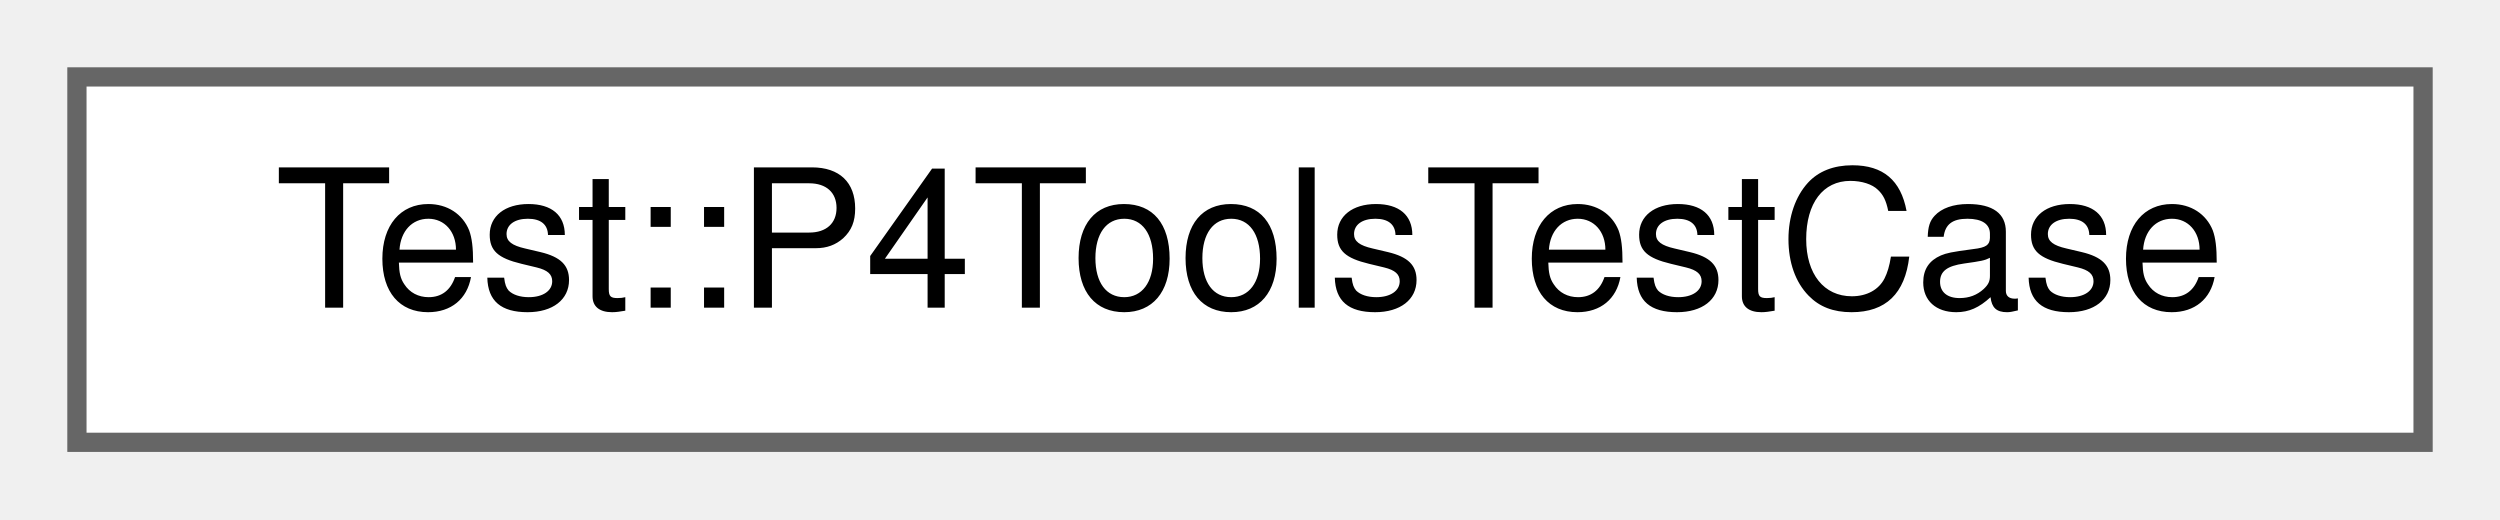
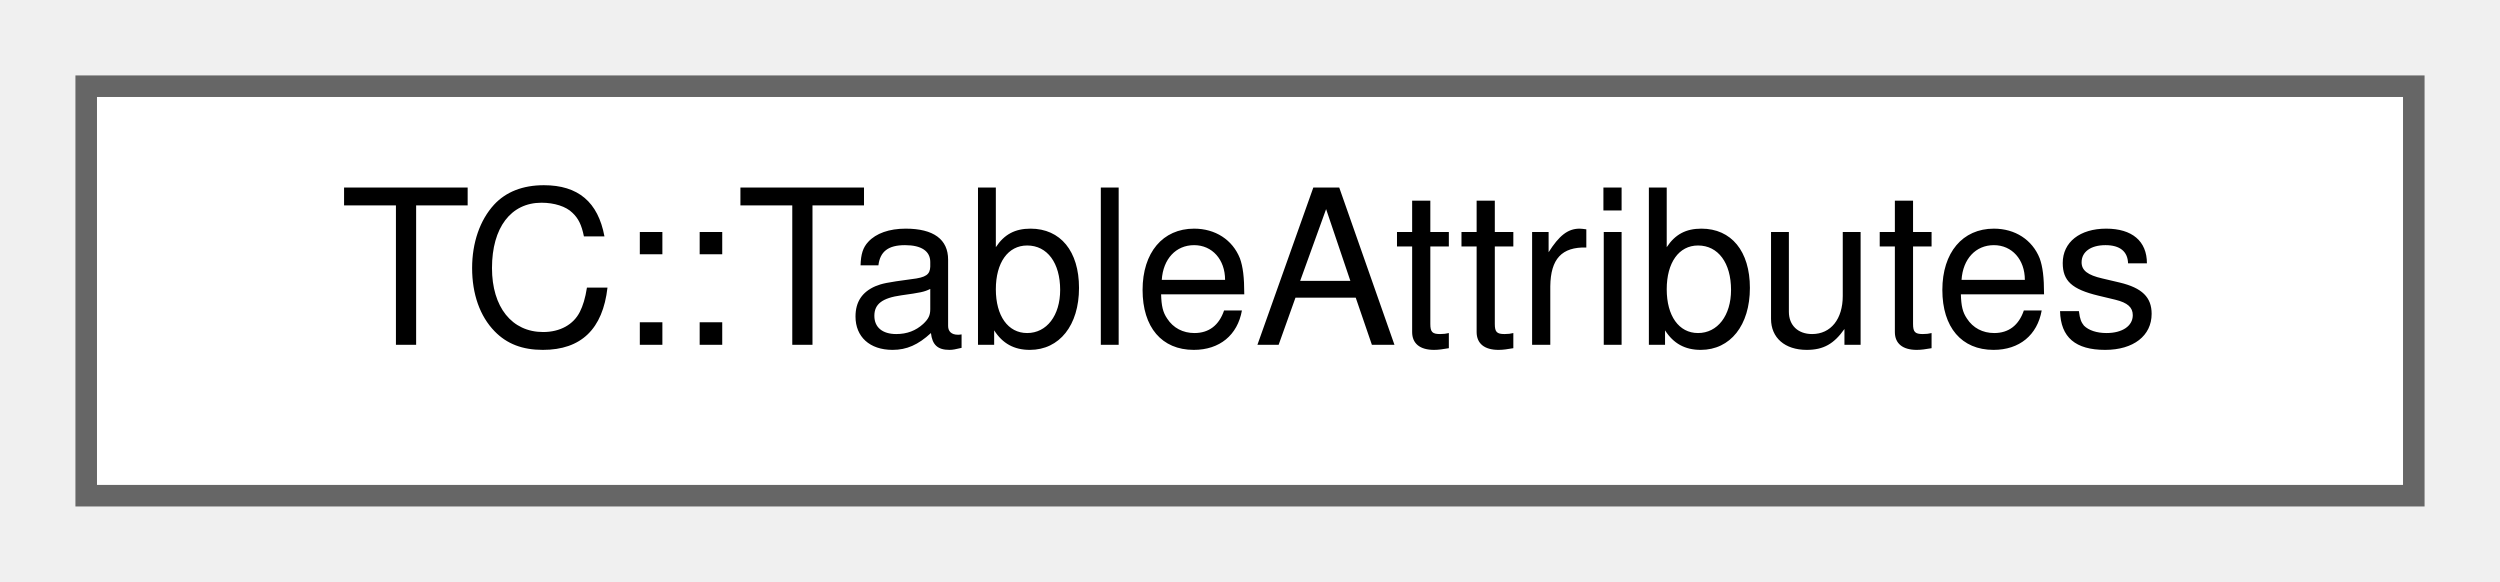
- <svg xmlns="http://www.w3.org/2000/svg" xmlns:xlink="http://www.w3.org/1999/xlink" width="130pt" height="27pt" viewBox="0.00 0.00 130.00 27.00">
+ <svg xmlns="http://www.w3.org/2000/svg" xmlns:xlink="http://www.w3.org/1999/xlink" width="116pt" height="27pt" viewBox="0.00 0.00 116.00 27.00">
  <g id="graph0" class="graph" transform="scale(1 1) rotate(0) translate(4 23)">
    <g id="Node000000" class="node">
      <g id="a_Node000000">
-         <a xlink:href="class_test_1_1_p4_tools_test_case.html" target="_top" xlink:title="Encapsulates functionality for running the front- and mid-ends of the compiler in a test.">
-           <polygon fill="white" stroke="#666666" points="122,-19 0,-19 0,0 122,0 122,-19" />
-           <text text-anchor="middle" x="61" y="-7" font-family="Helvetica,sans-Serif" font-size="10.00">Test::P4ToolsTestCase</text>
+         <a xlink:href="struct_t_c_1_1_table_attributes.html" target="_top" xlink:title=" ">
+           <polygon fill="white" stroke="#666666" points="108,-19 0,-19 0,0 108,0 108,-19" />
+           <text text-anchor="middle" x="54" y="-7" font-family="Helvetica,sans-Serif" font-size="10.00">TC::TableAttributes</text>
        </a>
      </g>
    </g>
  </g>
</svg>
